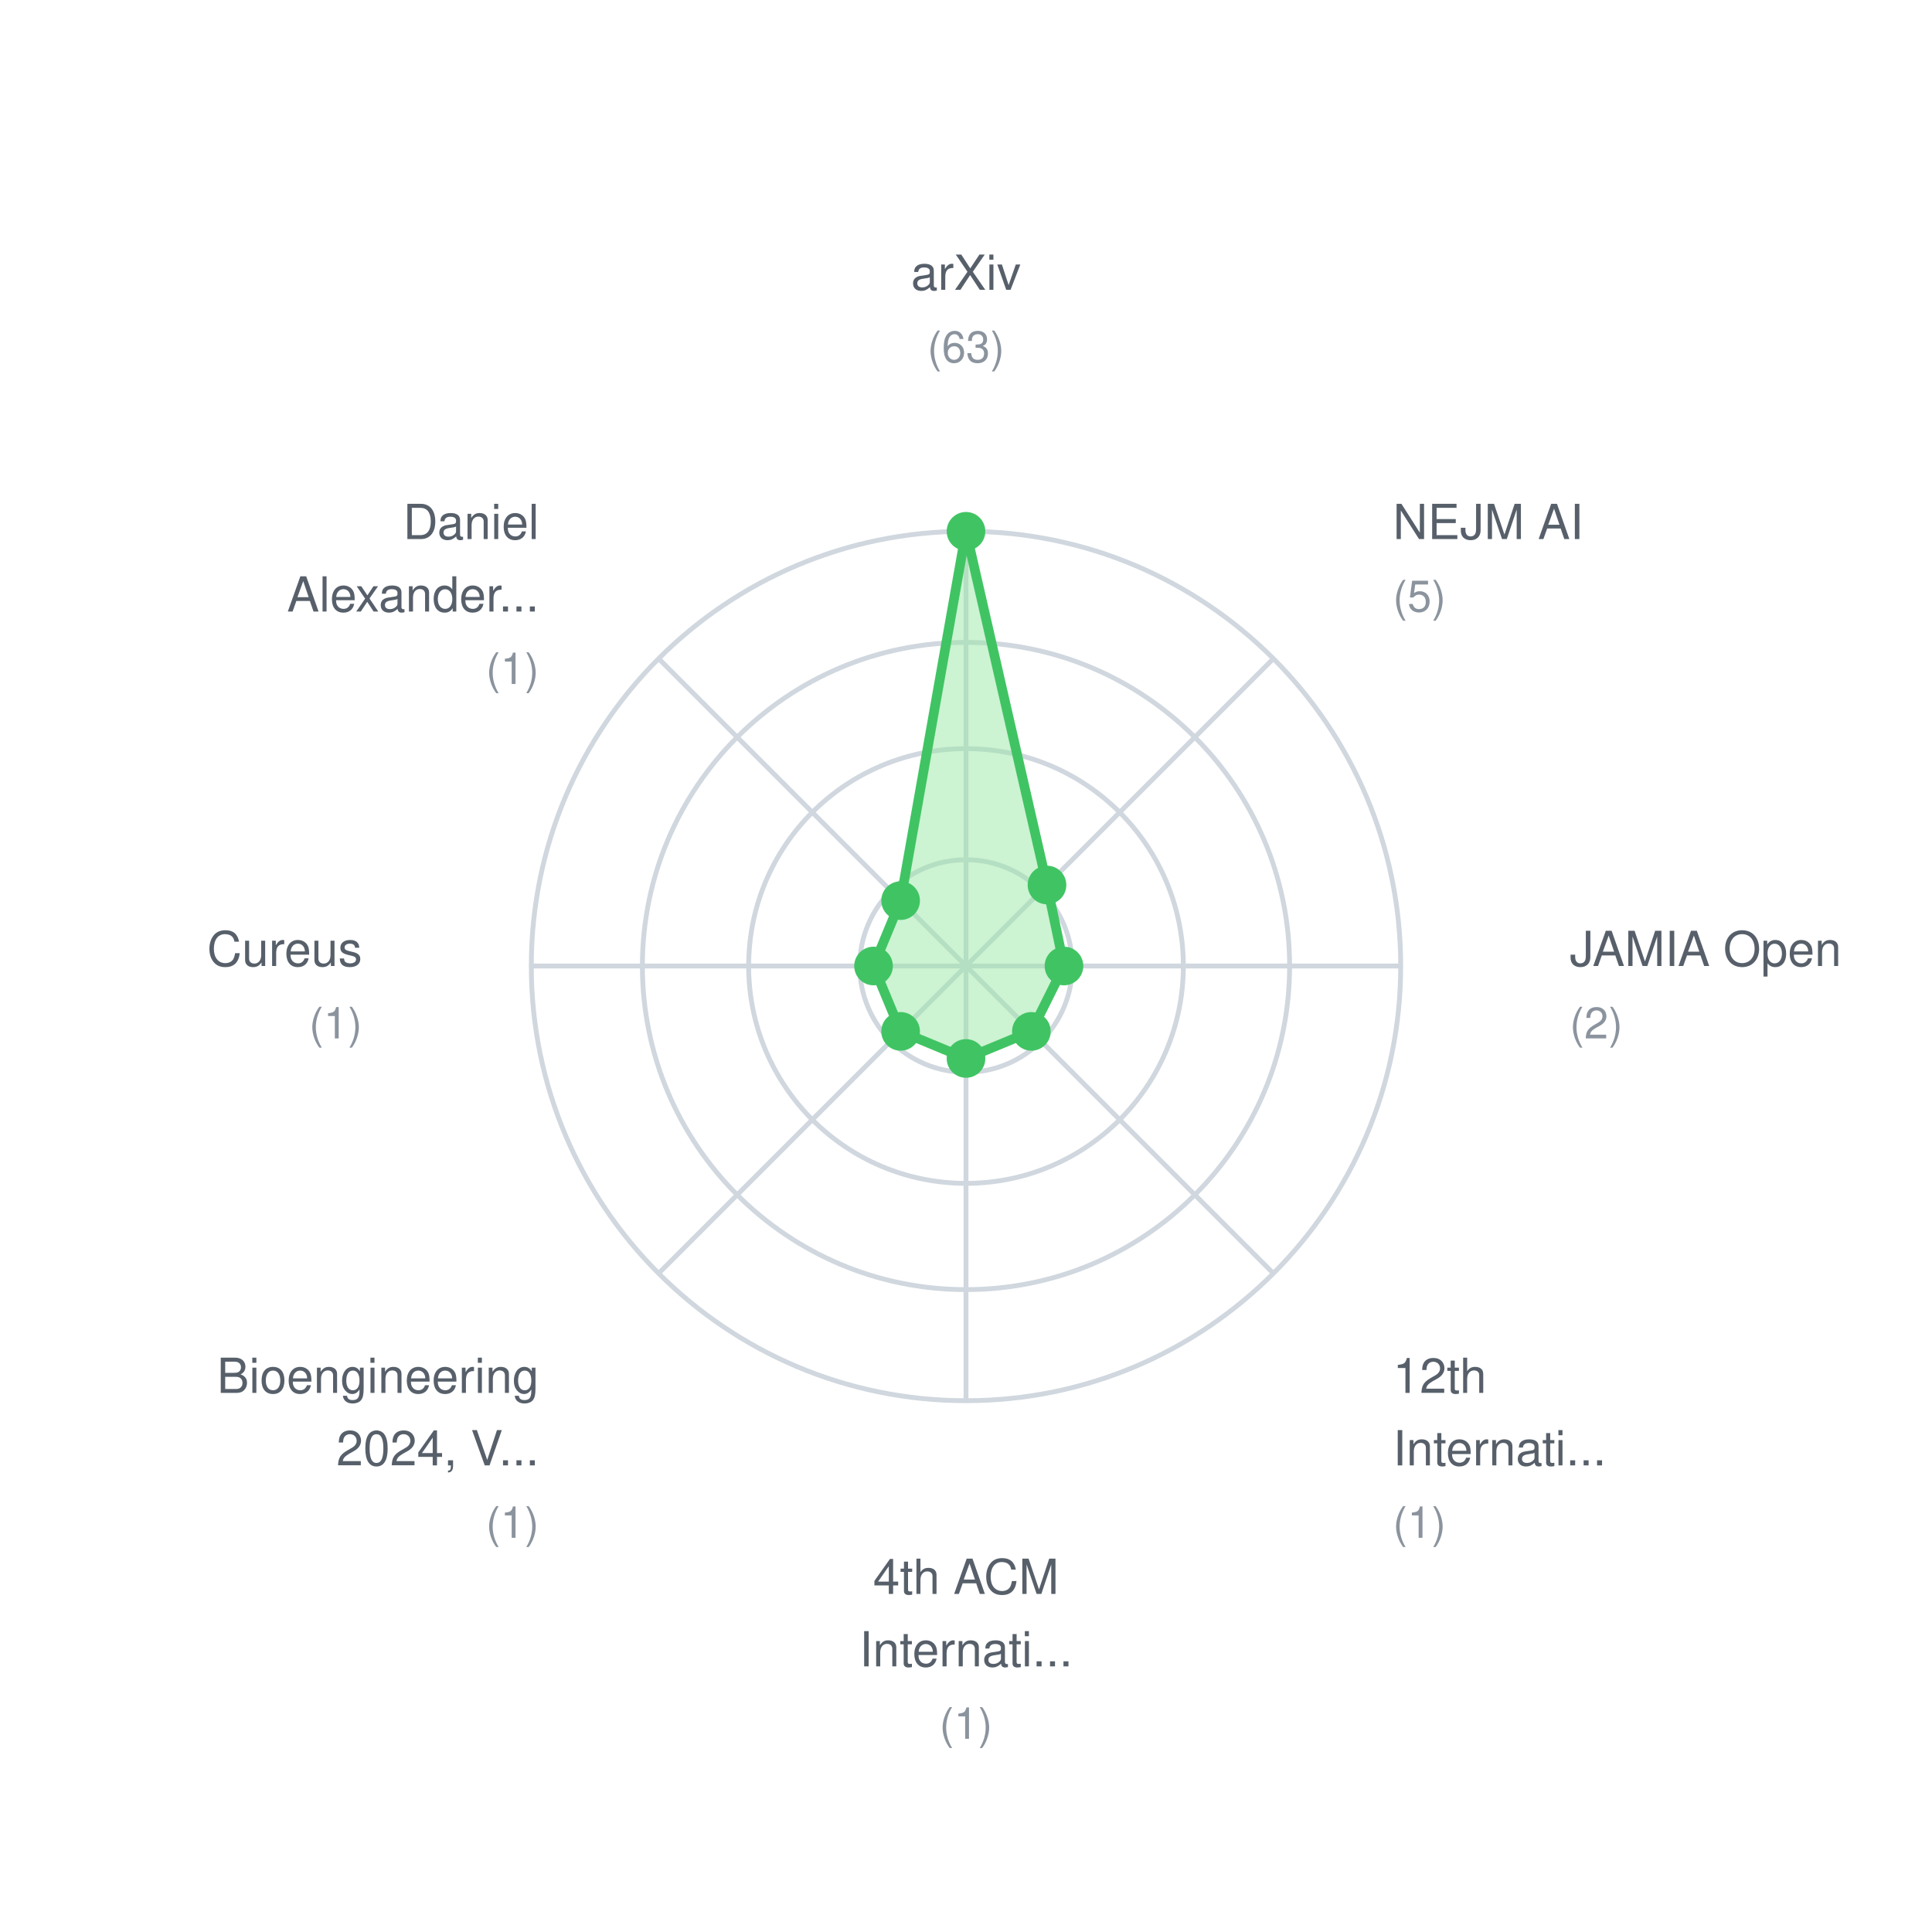
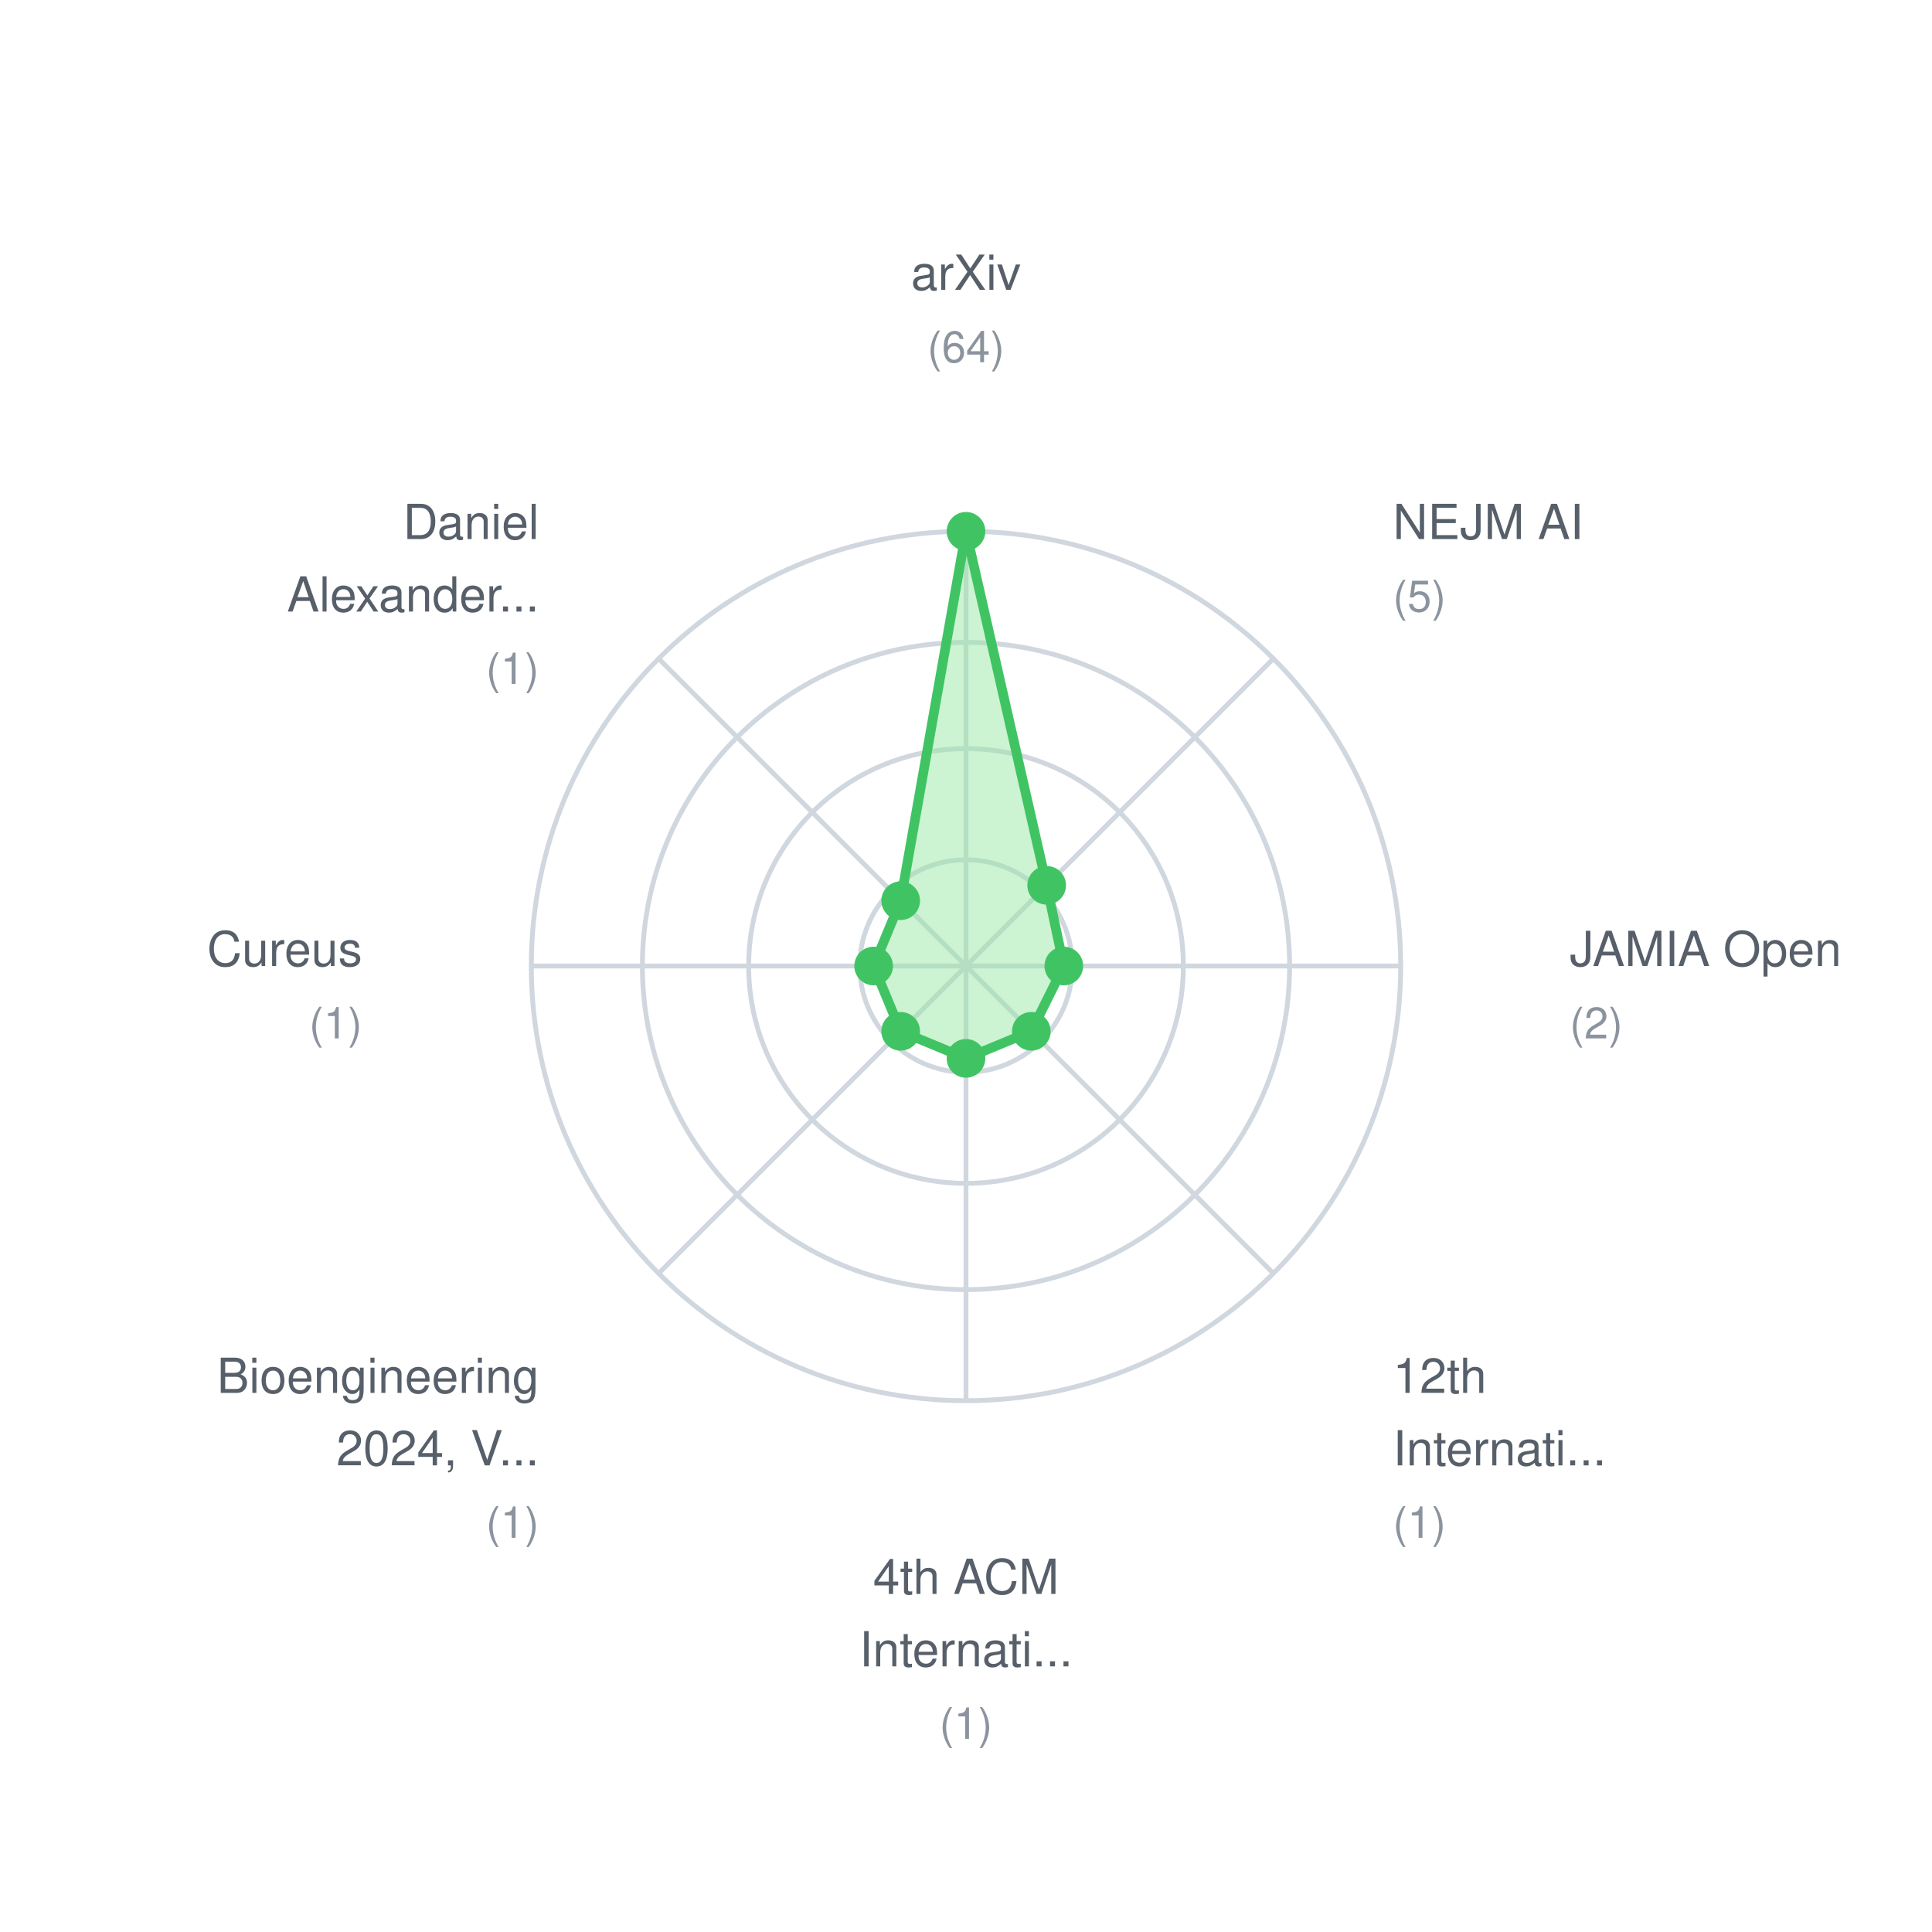
<svg xmlns="http://www.w3.org/2000/svg" width="400" height="400">
  <rect width="400" height="400" fill="white" />
  <style>
    text { font-family: -apple-system, BlinkMacSystemFont, "Segoe UI", Helvetica, Arial, sans-serif; font-size: 11px; fill: #57606a; }
    .label { font-size: 10px; }
    .value { font-size: 9px; fill: #8b949e; }
  </style>
  <circle cx="200" cy="200" r="22" fill="none" stroke="#d0d7de" stroke-width="1" />
  <circle cx="200" cy="200" r="45" fill="none" stroke="#d0d7de" stroke-width="1" />
  <circle cx="200" cy="200" r="67" fill="none" stroke="#d0d7de" stroke-width="1" />
  <circle cx="200" cy="200" r="90" fill="none" stroke="#d0d7de" stroke-width="1" />
  <line x1="200" y1="200" x2="200.0" y2="110.0" stroke="#d0d7de" stroke-width="1" />
  <line x1="200" y1="200" x2="263.64" y2="136.36" stroke="#d0d7de" stroke-width="1" />
  <line x1="200" y1="200" x2="290.0" y2="200.0" stroke="#d0d7de" stroke-width="1" />
  <line x1="200" y1="200" x2="263.64" y2="263.64" stroke="#d0d7de" stroke-width="1" />
  <line x1="200" y1="200" x2="200.0" y2="290.0" stroke="#d0d7de" stroke-width="1" />
  <line x1="200" y1="200" x2="136.36" y2="263.64" stroke="#d0d7de" stroke-width="1" />
  <line x1="200" y1="200" x2="110.0" y2="200.0" stroke="#d0d7de" stroke-width="1" />
  <line x1="200" y1="200" x2="136.36" y2="136.36" stroke="#d0d7de" stroke-width="1" />
-   <polygon points="200.0,110.0 216.769,183.231 220.286,200.0 213.536,213.536 200.0,219.143 186.464,213.536 180.857,200.0 186.464,186.464" fill="#9be9a7" fill-opacity="0.5" stroke="#40c463" stroke-width="2" />
+   <polygon points="200.0,110.0 216.705,183.295 220.25,200.0 213.523,213.523 200.0,219.125 186.477,213.523 180.875,200.0 186.477,186.477" fill="#9be9a7" fill-opacity="0.5" stroke="#40c463" stroke-width="2" />
  <circle cx="200.0" cy="110.0" r="4" fill="#40c463" />
-   <circle cx="216.769" cy="183.231" r="4" fill="#40c463" />
-   <circle cx="220.286" cy="200.0" r="4" fill="#40c463" />
-   <circle cx="213.536" cy="213.536" r="4" fill="#40c463" />
-   <circle cx="200.0" cy="219.143" r="4" fill="#40c463" />
-   <circle cx="186.464" cy="213.536" r="4" fill="#40c463" />
-   <circle cx="180.857" cy="200.0" r="4" fill="#40c463" />
-   <circle cx="186.464" cy="186.464" r="4" fill="#40c463" />
+   <circle cx="216.705" cy="183.295" r="4" fill="#40c463" />
+   <circle cx="220.25" cy="200.0" r="4" fill="#40c463" />
+   <circle cx="213.523" cy="213.523" r="4" fill="#40c463" />
+   <circle cx="200.0" cy="219.125" r="4" fill="#40c463" />
+   <circle cx="186.477" cy="213.523" r="4" fill="#40c463" />
+   <circle cx="180.875" cy="200.0" r="4" fill="#40c463" />
+   <circle cx="186.477" cy="186.477" r="4" fill="#40c463" />
  <text x="200.0" y="60.0" text-anchor="middle" class="label">arXiv</text>
-   <text x="200.0" y="75.0" text-anchor="middle" class="value">(63)</text>
+   <text x="200.0" y="75.0" text-anchor="middle" class="value">(64)</text>
  <text x="288.388" y="111.612" text-anchor="start" class="label">NEJM AI</text>
  <text x="288.388" y="126.612" text-anchor="start" class="value">(5)</text>
  <text x="325.0" y="200.0" text-anchor="start" class="label">JAMIA Open</text>
  <text x="325.0" y="215.0" text-anchor="start" class="value">(2)</text>
  <text x="288.388" y="288.388" text-anchor="start" class="label">12th</text>
  <text x="288.388" y="303.388" text-anchor="start" class="label">Internati...</text>
  <text x="288.388" y="318.388" text-anchor="start" class="value">(1)</text>
  <text x="200.0" y="330.0" text-anchor="middle" class="label">4th ACM</text>
  <text x="200.0" y="345.0" text-anchor="middle" class="label">Internati...</text>
  <text x="200.0" y="360.0" text-anchor="middle" class="value">(1)</text>
  <text x="111.612" y="288.388" text-anchor="end" class="label">Bioengineering</text>
  <text x="111.612" y="303.388" text-anchor="end" class="label">2024, V...</text>
  <text x="111.612" y="318.388" text-anchor="end" class="value">(1)</text>
  <text x="75.0" y="200" text-anchor="end" class="label">Cureus</text>
  <text x="75.0" y="215" text-anchor="end" class="value">(1)</text>
  <text x="111.612" y="111.612" text-anchor="end" class="label">Daniel</text>
  <text x="111.612" y="126.612" text-anchor="end" class="label">Alexander...</text>
  <text x="111.612" y="141.612" text-anchor="end" class="value">(1)</text>
</svg>
